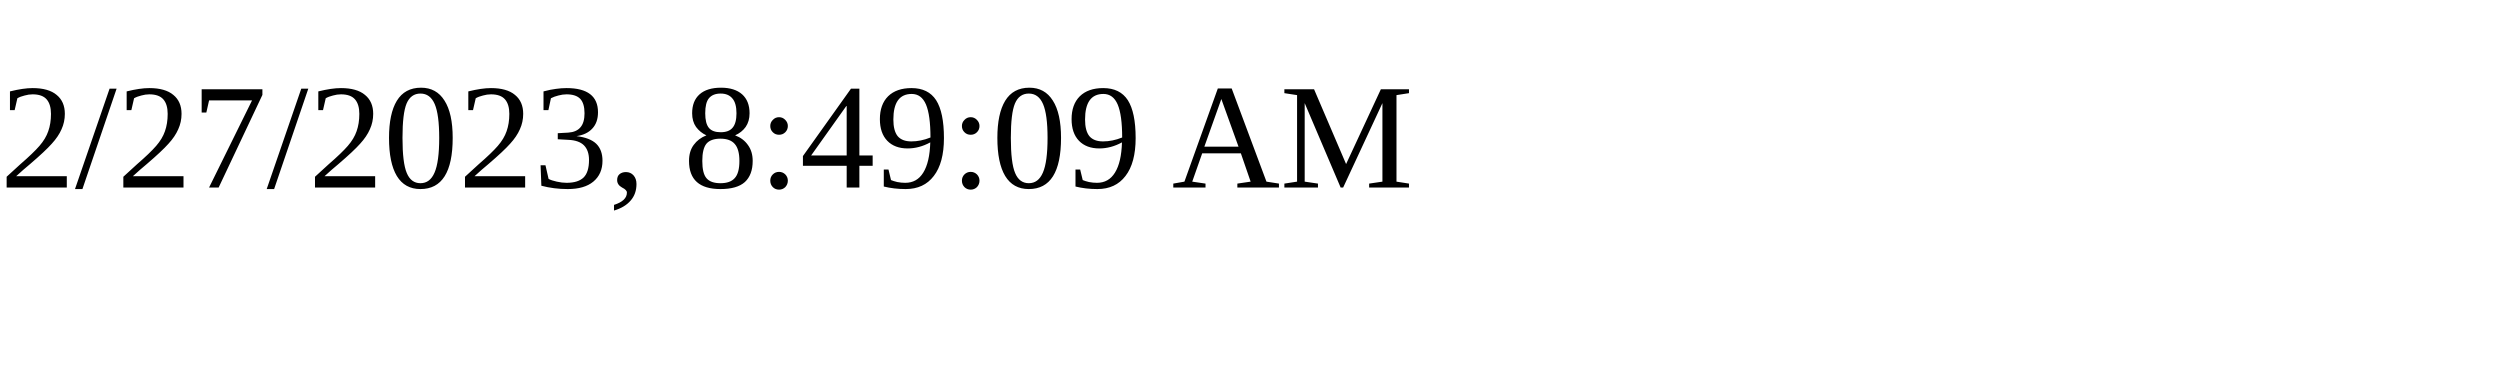
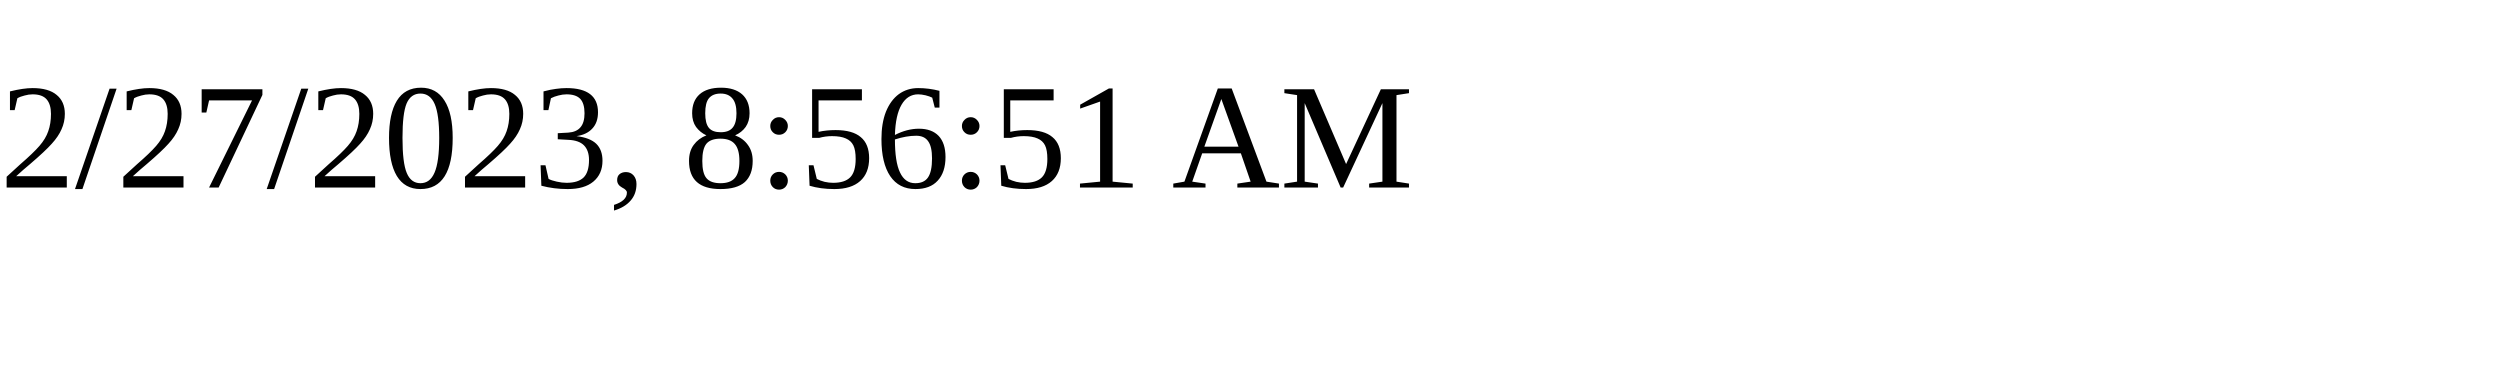
<svg xmlns="http://www.w3.org/2000/svg" height="30" width="200">
-   <text x="0" y="15">2/27/2023, 8:49:09 AM</text>
+   <text x="0" y="15">2/27/2023, 8:56:51 AM</text>
</svg>
